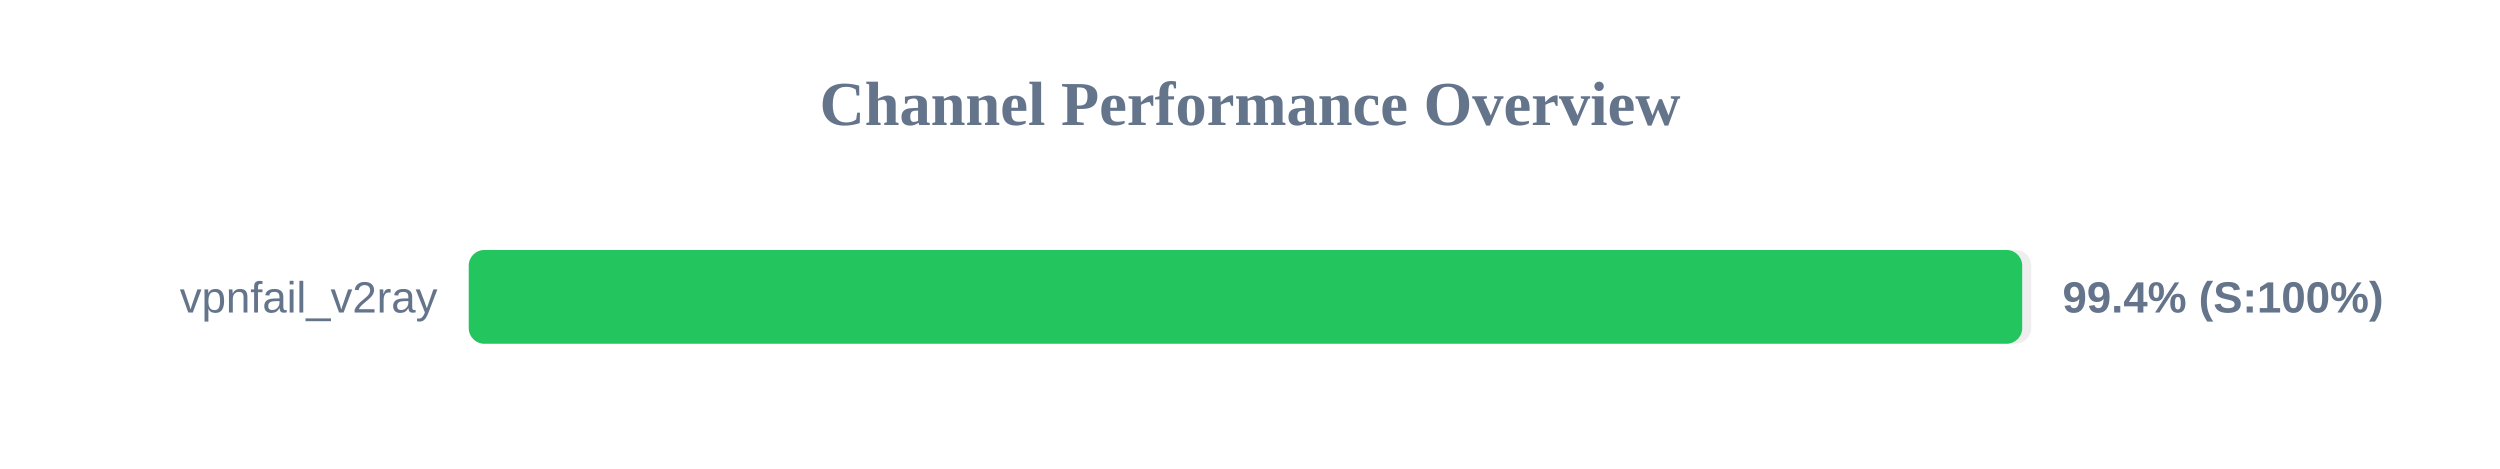
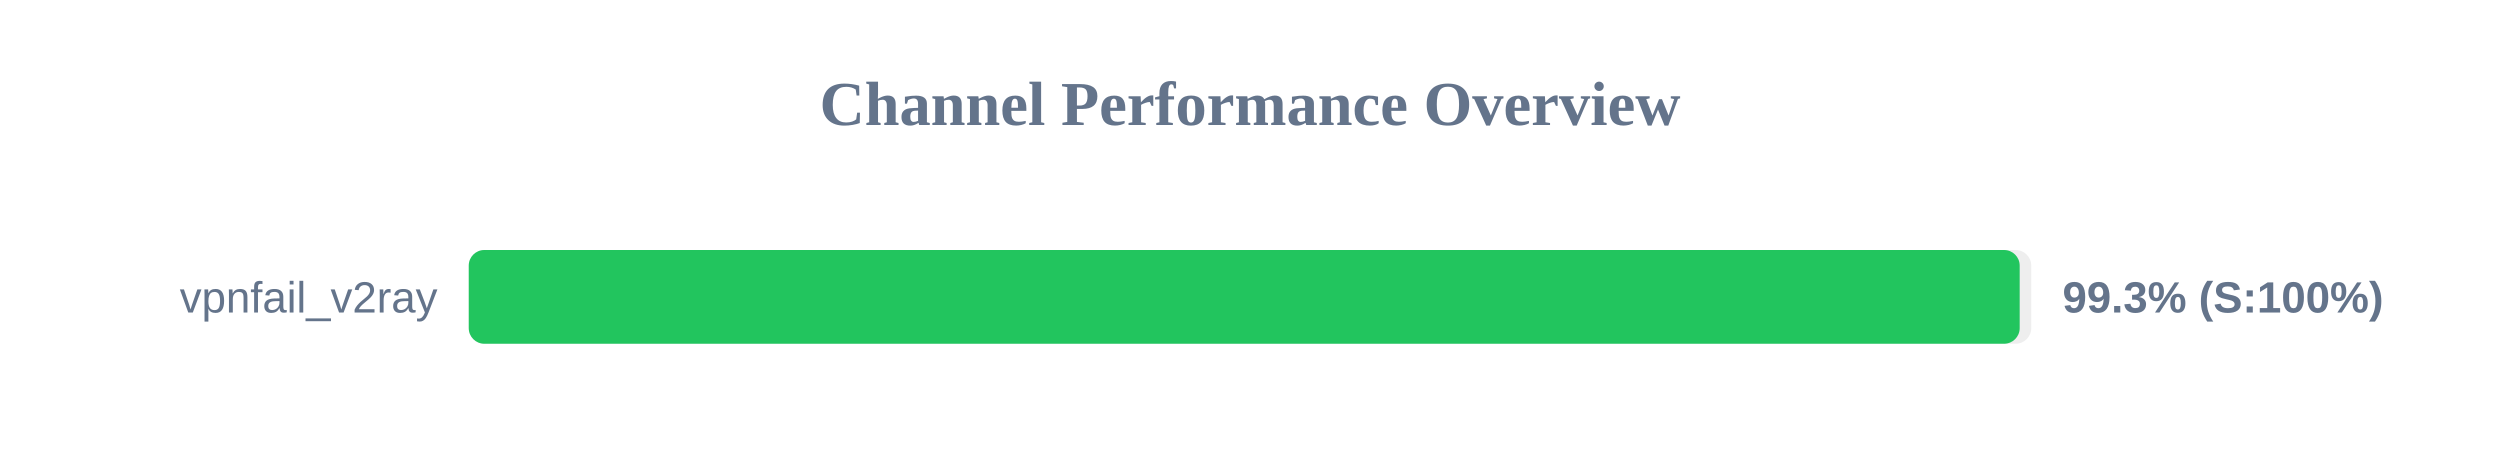
<svg xmlns="http://www.w3.org/2000/svg" width="800" height="150" version="1.1">
  <style>
        .row { font: 14px Arial; fill: #64748b; }
        .score { font: bold 14px Arial; fill: #64748b; }
    </style>
  <text x="400" y="40" text-anchor="middle" font-size="20px" font-weight="bold" fill="#64748b">Channel Performance Overview</text>
  <rect x="150" y="80" width="500" height="30" fill="#eee" rx="5" />
-   <rect x="150" y="80" width="497.1" height="30" fill="#22c55e" rx="5" />
+   <rect x="150" y="80" width="496.3" height="30" fill="#22c55e" rx="5" />
  <text x="140" y="100" text-anchor="end" class="row">vpnfail_v2ray</text>
-   <text x="660" y="100" text-anchor="start" class="score">99.4% (S:100%)</text>
+   <text x="660" y="100" text-anchor="start" class="score">99.3% (S:100%)</text>
</svg>
